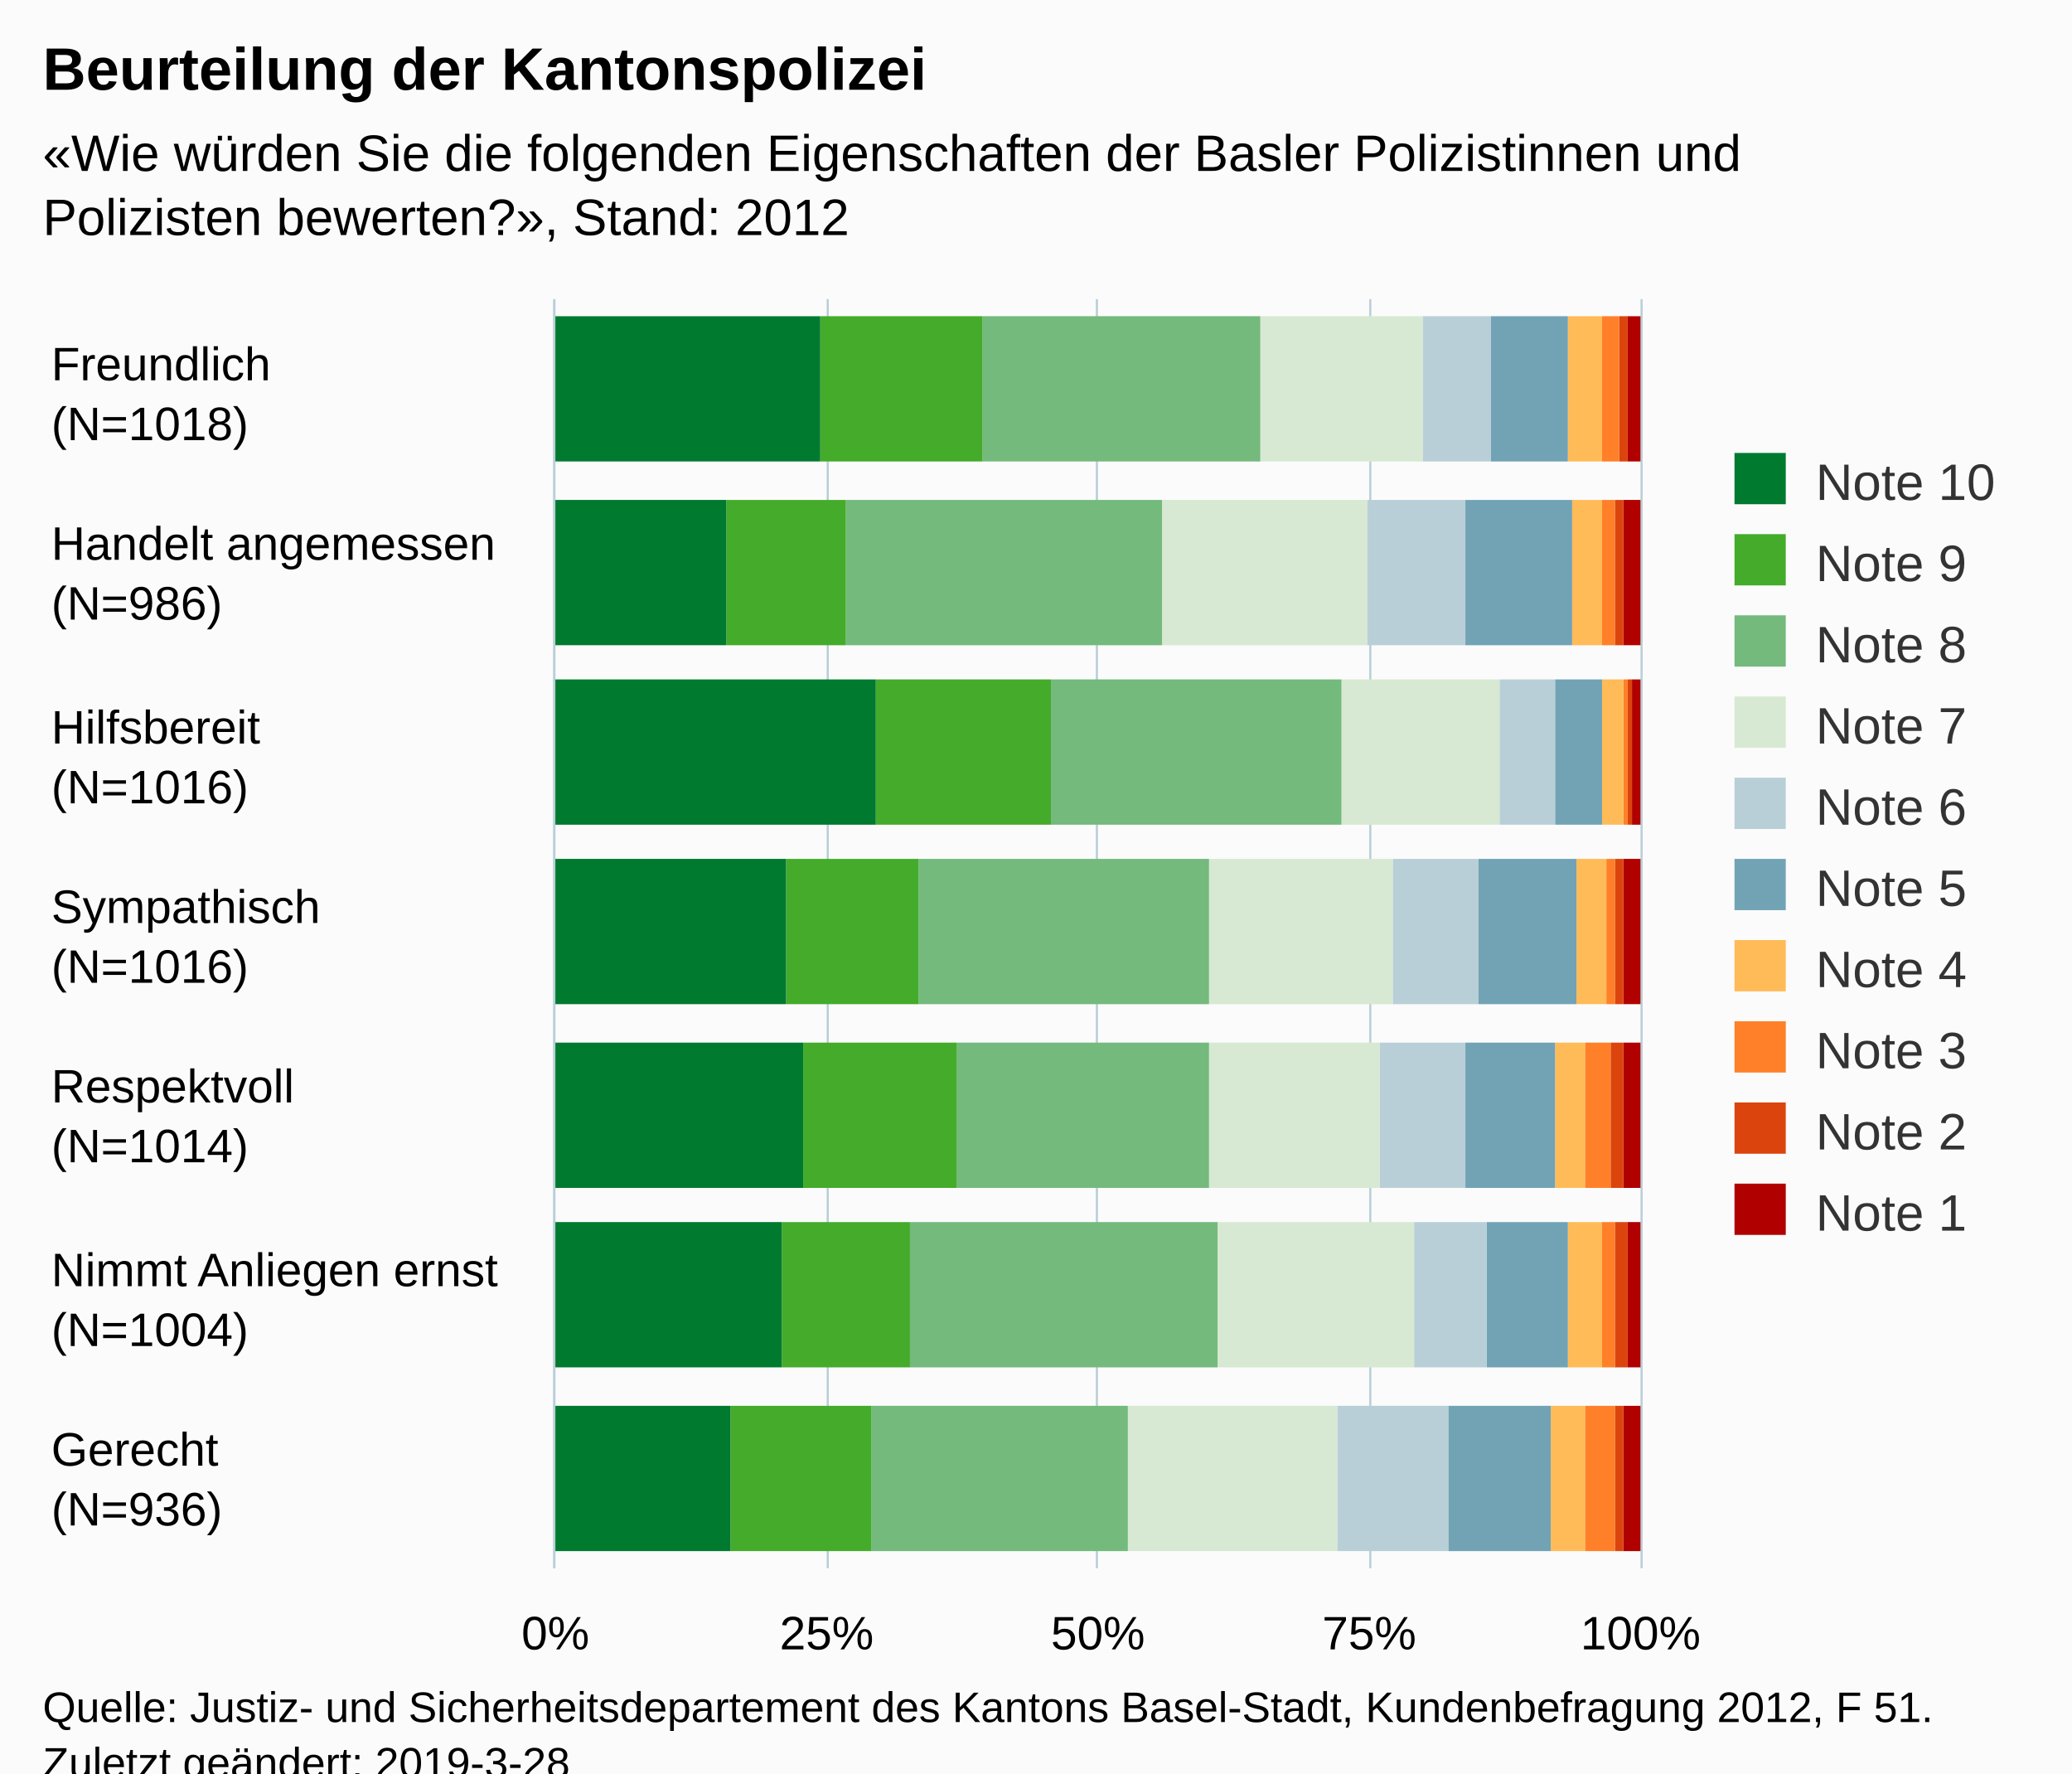
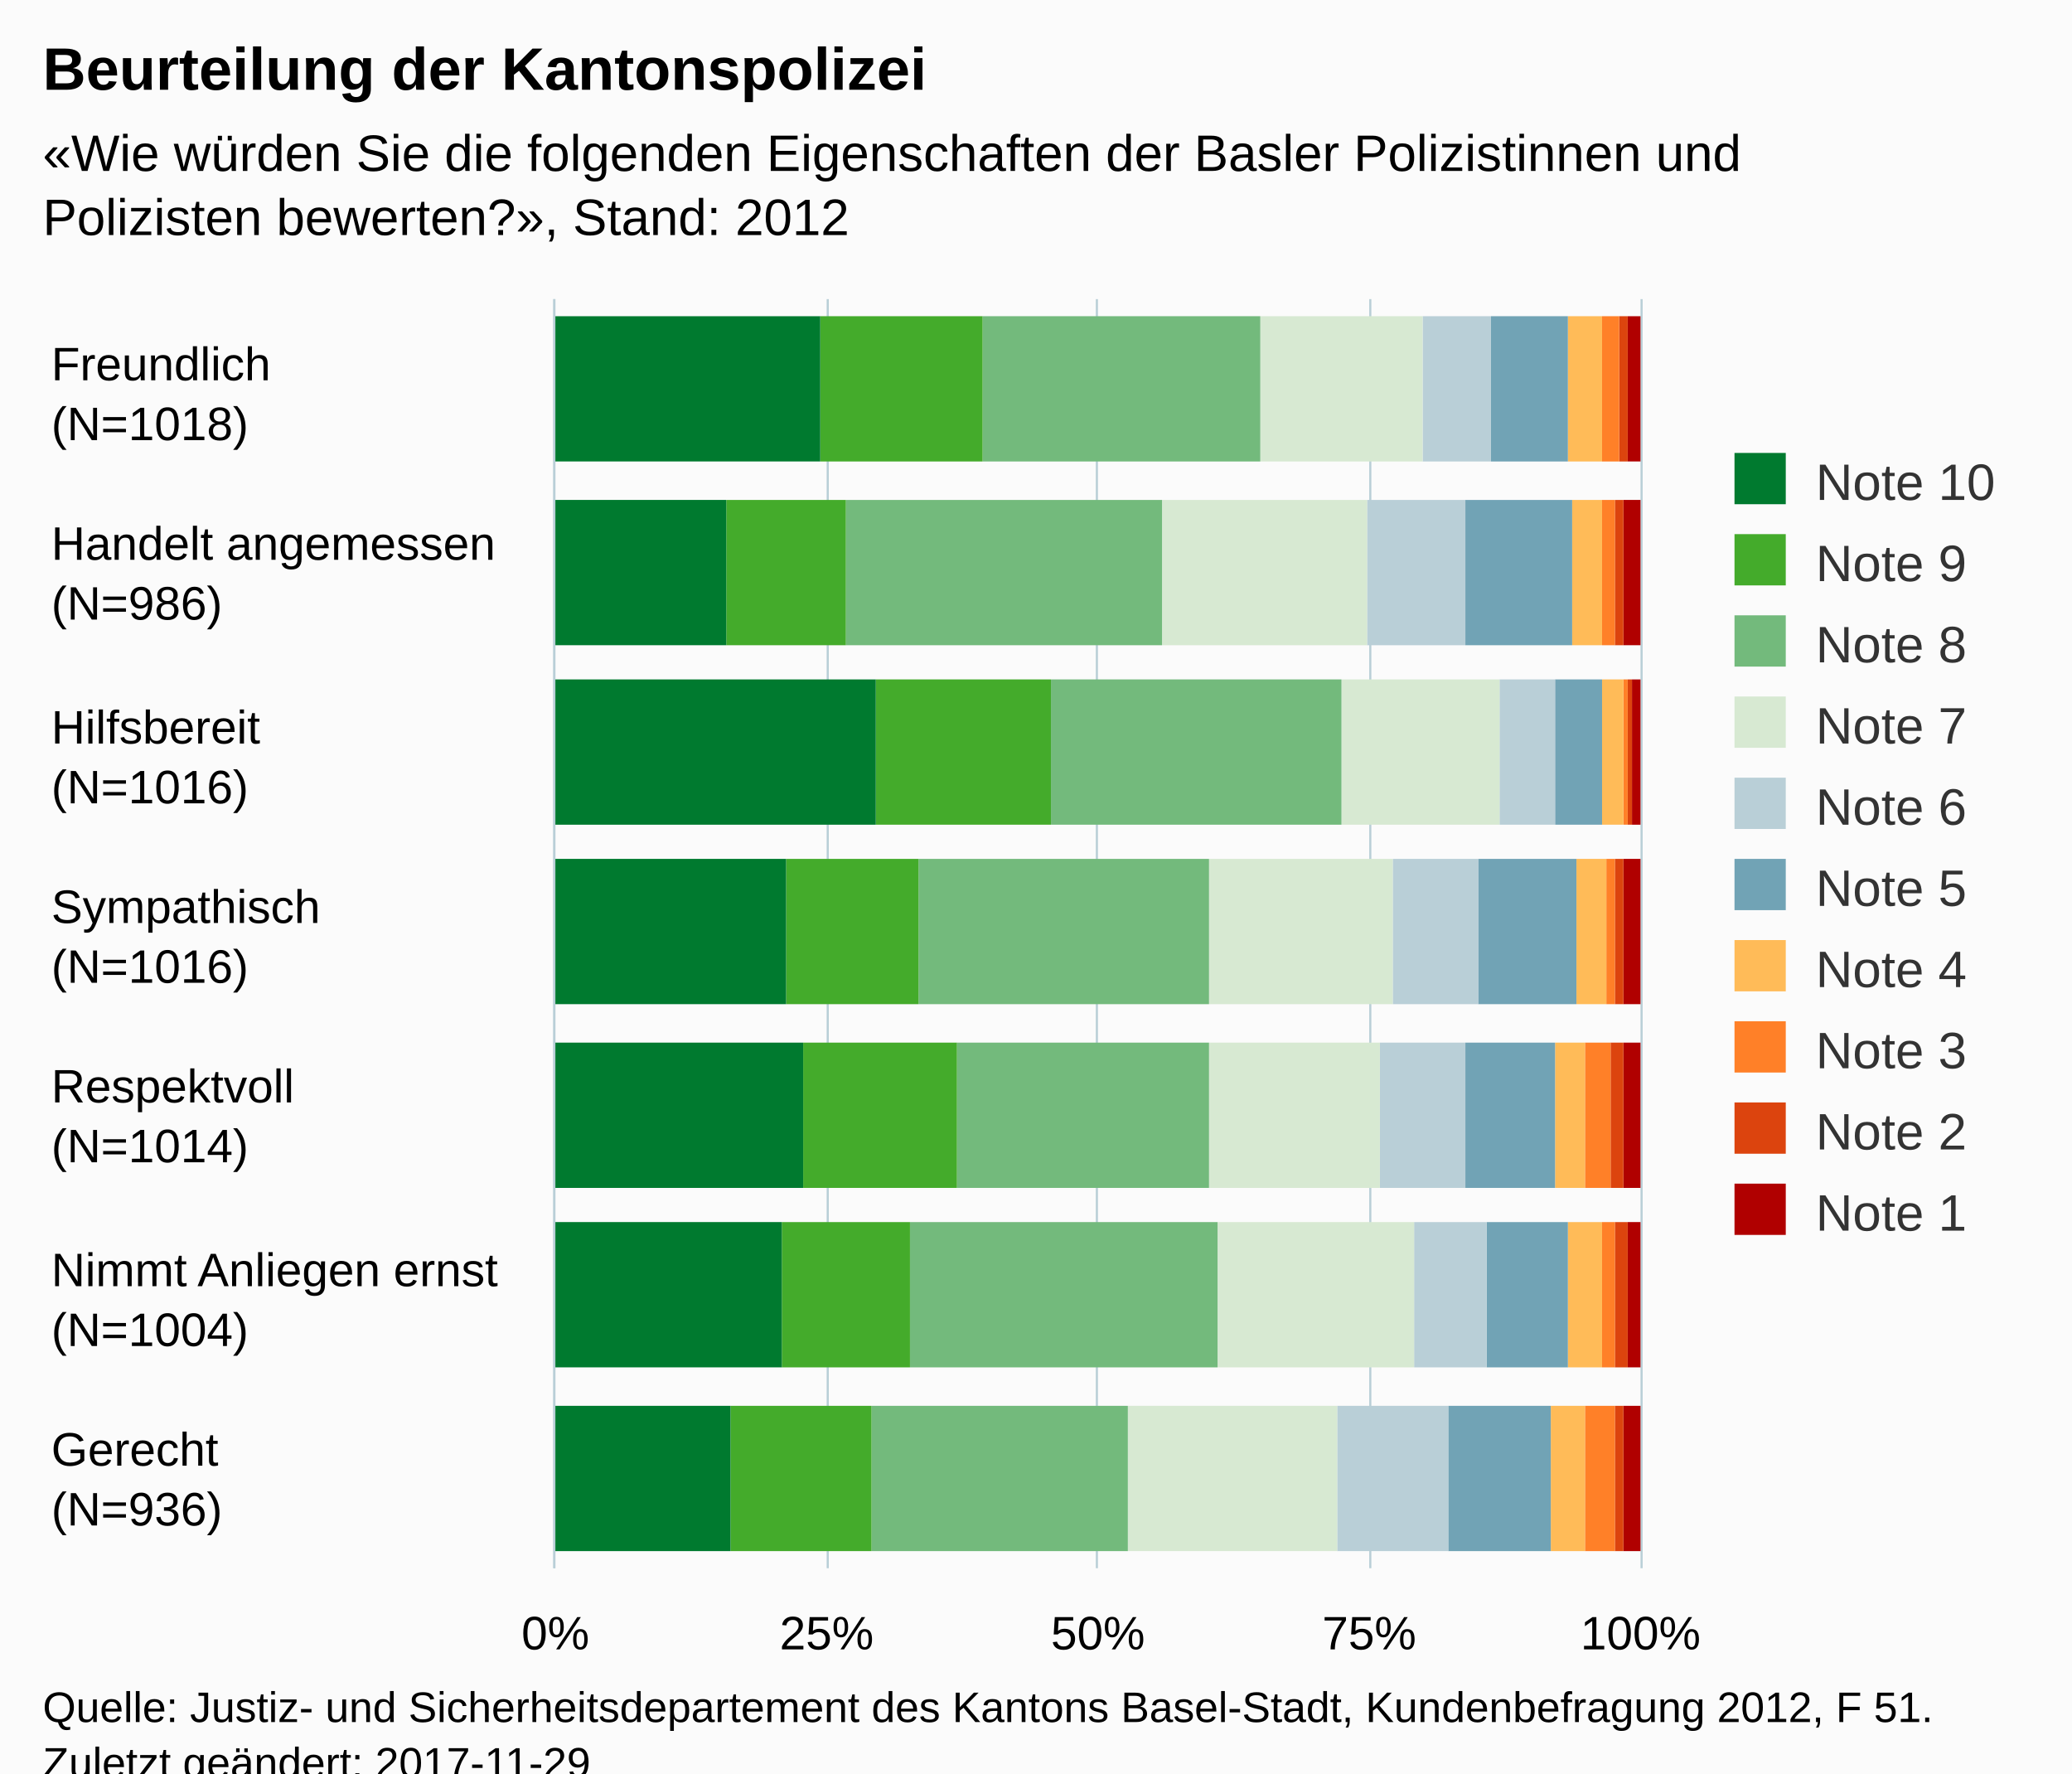
<svg xmlns="http://www.w3.org/2000/svg" version="1.1" class="highcharts-root" style="font-family:Arial;font-size:12px;" viewBox="0 0 485 415">
  <defs>
-     <clipPath id="highcharts-p201zia-6">
+     <clipPath id="highcharts-9nkhlrt-6">
      <rect x="0" y="0" width="297" height="254" fill="none" />
    </clipPath>
-     <clipPath id="highcharts-p201zia-7">
+     <clipPath id="highcharts-9nkhlrt-7">
      <rect x="0" y="0" width="297" height="254" fill="none" />
    </clipPath>
  </defs>
  <rect fill="#fbfbfb" class="highcharts-background" x="0" y="0" width="485" height="428" rx="0" ry="0" />
  <rect fill="none" class="highcharts-plot-background" x="130" y="70" width="254" height="297" />
  <g class="highcharts-pane-group" data-z-index="0" />
  <g class="highcharts-grid highcharts-xaxis-grid " data-z-index="1">
    <path fill="none" data-z-index="1" class="highcharts-grid-line" d="M 130 112.5 L 384 112.5" opacity="1" />
    <path fill="none" data-z-index="1" class="highcharts-grid-line" d="M 130 155.5 L 384 155.5" opacity="1" />
    <path fill="none" data-z-index="1" class="highcharts-grid-line" d="M 130 197.5 L 384 197.5" opacity="1" />
    <path fill="none" data-z-index="1" class="highcharts-grid-line" d="M 130 240.5 L 384 240.5" opacity="1" />
    <path fill="none" data-z-index="1" class="highcharts-grid-line" d="M 130 282.5 L 384 282.5" opacity="1" />
    <path fill="none" data-z-index="1" class="highcharts-grid-line" d="M 130 325.5 L 384 325.5" opacity="1" />
    <path fill="none" data-z-index="1" class="highcharts-grid-line" d="M 130 367.5 L 384 367.5" opacity="1" />
    <path fill="none" data-z-index="1" class="highcharts-grid-line" d="M 130 70.5 L 384 70.5" opacity="1" />
  </g>
  <g class="highcharts-grid highcharts-yaxis-grid " data-z-index="1">
    <path fill="none" stroke="#B9CFD7" stroke-width="0.5" data-z-index="1" class="highcharts-grid-line" d="M 129.75 70 L 129.75 367" opacity="1" />
    <path fill="none" stroke="#B9CFD7" stroke-width="0.5" data-z-index="1" class="highcharts-grid-line" d="M 193.75 70 L 193.75 367" opacity="1" />
    <path fill="none" stroke="#B9CFD7" stroke-width="0.5" data-z-index="1" class="highcharts-grid-line" d="M 256.75 70 L 256.75 367" opacity="1" />
    <path fill="none" stroke="#B9CFD7" stroke-width="0.5" data-z-index="1" class="highcharts-grid-line" d="M 320.75 70 L 320.75 367" opacity="1" />
    <path fill="none" stroke="#B9CFD7" stroke-width="0.5" data-z-index="1" class="highcharts-grid-line" d="M 384.25 70 L 384.25 367" opacity="1" />
  </g>
  <rect fill="none" class="highcharts-plot-border" data-z-index="1" x="130" y="70" width="254" height="297" />
  <g class="highcharts-axis highcharts-xaxis " data-z-index="2">
    <path fill="none" class="highcharts-axis-line" stroke="#B9CFD7" stroke-width="0.5" data-z-index="7" d="M 129.75 70 L 129.75 367" />
  </g>
  <g class="highcharts-axis highcharts-yaxis " data-z-index="2">
    <path fill="none" class="highcharts-axis-line" data-z-index="7" d="M 130 367 L 384 367" />
  </g>
  <g class="highcharts-series-group" data-z-index="3">
-     <g data-z-index="0.1" class="highcharts-series highcharts-series-0 highcharts-column-series " transform="translate(384,367) rotate(90) scale(-1,1) scale(1 1)" clip-path="url(#highcharts-p201zia-7)">
+     <g data-z-index="0.1" class="highcharts-series highcharts-series-0 highcharts-column-series " transform="translate(384,367) rotate(90) scale(-1,1) scale(1 1)" clip-path="url(#highcharts-9nkhlrt-7)">
      <rect x="259" y="0" width="34" height="3" fill="#b00000" class="highcharts-point" />
      <rect x="216" y="0" width="34" height="4" fill="#b00000" class="highcharts-point" />
      <rect x="174" y="0" width="34" height="2" fill="#b00000" class="highcharts-point" />
      <rect x="132" y="0" width="34" height="4" fill="#b00000" class="highcharts-point" />
      <rect x="89" y="0" width="34" height="4" fill="#b00000" class="highcharts-point" />
      <rect x="47" y="0" width="34" height="3" fill="#b00000" class="highcharts-point" />
      <rect x="4" y="0" width="34" height="4" fill="#b00000" class="highcharts-point" />
    </g>
    <g data-z-index="0.1" class="highcharts-markers highcharts-series-0 highcharts-column-series " transform="translate(384,367) rotate(90) scale(-1,1) scale(1 1)" clip-path="none" />
-     <g data-z-index="0.1" class="highcharts-series highcharts-series-1 highcharts-column-series " transform="translate(384,367) rotate(90) scale(-1,1) scale(1 1)" clip-path="url(#highcharts-p201zia-7)">
+     <g data-z-index="0.1" class="highcharts-series highcharts-series-1 highcharts-column-series " transform="translate(384,367) rotate(90) scale(-1,1) scale(1 1)" clip-path="url(#highcharts-9nkhlrt-7)">
      <rect x="259" y="3" width="34" height="2" fill="#dc440e" class="highcharts-point" />
      <rect x="216" y="4" width="34" height="2" fill="#dc440e" class="highcharts-point" />
      <rect x="174" y="2" width="34" height="1" fill="#dc440e" class="highcharts-point" />
      <rect x="132" y="4" width="34" height="2" fill="#dc440e" class="highcharts-point" />
      <rect x="89" y="4" width="34" height="3" fill="#dc440e" class="highcharts-point" />
      <rect x="47" y="3" width="34" height="3" fill="#dc440e" class="highcharts-point" />
      <rect x="4" y="4" width="34" height="2" fill="#dc440e" class="highcharts-point" />
    </g>
    <g data-z-index="0.1" class="highcharts-markers highcharts-series-1 highcharts-column-series " transform="translate(384,367) rotate(90) scale(-1,1) scale(1 1)" clip-path="none" />
-     <g data-z-index="0.1" class="highcharts-series highcharts-series-2 highcharts-column-series " transform="translate(384,367) rotate(90) scale(-1,1) scale(1 1)" clip-path="url(#highcharts-p201zia-7)">
+     <g data-z-index="0.1" class="highcharts-series highcharts-series-2 highcharts-column-series " transform="translate(384,367) rotate(90) scale(-1,1) scale(1 1)" clip-path="url(#highcharts-9nkhlrt-7)">
      <rect x="259" y="5" width="34" height="4" fill="#ff8028" class="highcharts-point" />
      <rect x="216" y="6" width="34" height="3" fill="#ff8028" class="highcharts-point" />
      <rect x="174" y="3" width="34" height="1" fill="#ff8028" class="highcharts-point" />
      <rect x="132" y="6" width="34" height="2" fill="#ff8028" class="highcharts-point" />
      <rect x="89" y="7" width="34" height="6" fill="#ff8028" class="highcharts-point" />
      <rect x="47" y="6" width="34" height="3" fill="#ff8028" class="highcharts-point" />
      <rect x="4" y="6" width="34" height="7" fill="#ff8028" class="highcharts-point" />
    </g>
    <g data-z-index="0.1" class="highcharts-markers highcharts-series-2 highcharts-column-series " transform="translate(384,367) rotate(90) scale(-1,1) scale(1 1)" clip-path="none" />
-     <g data-z-index="0.1" class="highcharts-series highcharts-series-3 highcharts-column-series " transform="translate(384,367) rotate(90) scale(-1,1) scale(1 1)" clip-path="url(#highcharts-p201zia-7)">
+     <g data-z-index="0.1" class="highcharts-series highcharts-series-3 highcharts-column-series " transform="translate(384,367) rotate(90) scale(-1,1) scale(1 1)" clip-path="url(#highcharts-9nkhlrt-7)">
      <rect x="259" y="9" width="34" height="8" fill="#ffbb58" class="highcharts-point" />
      <rect x="216" y="9" width="34" height="7" fill="#ffbb58" class="highcharts-point" />
      <rect x="174" y="4" width="34" height="5" fill="#ffbb58" class="highcharts-point" />
      <rect x="132" y="8" width="34" height="7" fill="#ffbb58" class="highcharts-point" />
      <rect x="89" y="13" width="34" height="7" fill="#ffbb58" class="highcharts-point" />
      <rect x="47" y="9" width="34" height="8" fill="#ffbb58" class="highcharts-point" />
      <rect x="4" y="13" width="34" height="8" fill="#ffbb58" class="highcharts-point" />
    </g>
    <g data-z-index="0.1" class="highcharts-markers highcharts-series-3 highcharts-column-series " transform="translate(384,367) rotate(90) scale(-1,1) scale(1 1)" clip-path="none" />
-     <g data-z-index="0.1" class="highcharts-series highcharts-series-4 highcharts-column-series " transform="translate(384,367) rotate(90) scale(-1,1) scale(1 1)" clip-path="url(#highcharts-p201zia-7)">
+     <g data-z-index="0.1" class="highcharts-series highcharts-series-4 highcharts-column-series " transform="translate(384,367) rotate(90) scale(-1,1) scale(1 1)" clip-path="url(#highcharts-9nkhlrt-7)">
      <rect x="259" y="17" width="34" height="18" fill="#71a3b5" class="highcharts-point" />
      <rect x="216" y="16" width="34" height="25" fill="#71a3b5" class="highcharts-point" />
      <rect x="174" y="9" width="34" height="11" fill="#71a3b5" class="highcharts-point" />
      <rect x="132" y="15" width="34" height="23" fill="#71a3b5" class="highcharts-point" />
      <rect x="89" y="20" width="34" height="21" fill="#71a3b5" class="highcharts-point" />
      <rect x="47" y="17" width="34" height="19" fill="#71a3b5" class="highcharts-point" />
      <rect x="4" y="21" width="34" height="24" fill="#71a3b5" class="highcharts-point" />
    </g>
    <g data-z-index="0.1" class="highcharts-markers highcharts-series-4 highcharts-column-series " transform="translate(384,367) rotate(90) scale(-1,1) scale(1 1)" clip-path="none" />
-     <g data-z-index="0.1" class="highcharts-series highcharts-series-5 highcharts-column-series " transform="translate(384,367) rotate(90) scale(-1,1) scale(1 1)" clip-path="url(#highcharts-p201zia-7)">
+     <g data-z-index="0.1" class="highcharts-series highcharts-series-5 highcharts-column-series " transform="translate(384,367) rotate(90) scale(-1,1) scale(1 1)" clip-path="url(#highcharts-9nkhlrt-7)">
      <rect x="259" y="35" width="34" height="16" fill="#b9cfd7" class="highcharts-point" />
      <rect x="216" y="41" width="34" height="23" fill="#b9cfd7" class="highcharts-point" />
      <rect x="174" y="20" width="34" height="13" fill="#b9cfd7" class="highcharts-point" />
      <rect x="132" y="38" width="34" height="20" fill="#b9cfd7" class="highcharts-point" />
      <rect x="89" y="41" width="34" height="20" fill="#b9cfd7" class="highcharts-point" />
      <rect x="47" y="36" width="34" height="17" fill="#b9cfd7" class="highcharts-point" />
      <rect x="4" y="45" width="34" height="26" fill="#b9cfd7" class="highcharts-point" />
    </g>
    <g data-z-index="0.1" class="highcharts-markers highcharts-series-5 highcharts-column-series " transform="translate(384,367) rotate(90) scale(-1,1) scale(1 1)" clip-path="none" />
-     <g data-z-index="0.1" class="highcharts-series highcharts-series-6 highcharts-column-series " transform="translate(384,367) rotate(90) scale(-1,1) scale(1 1)" clip-path="url(#highcharts-p201zia-7)">
+     <g data-z-index="0.1" class="highcharts-series highcharts-series-6 highcharts-column-series " transform="translate(384,367) rotate(90) scale(-1,1) scale(1 1)" clip-path="url(#highcharts-9nkhlrt-7)">
      <rect x="259" y="51" width="34" height="38" fill="#d7e9d2" class="highcharts-point" />
      <rect x="216" y="64" width="34" height="48" fill="#d7e9d2" class="highcharts-point" />
      <rect x="174" y="33" width="34" height="37" fill="#d7e9d2" class="highcharts-point" />
      <rect x="132" y="58" width="34" height="43" fill="#d7e9d2" class="highcharts-point" />
      <rect x="89" y="61" width="34" height="40" fill="#d7e9d2" class="highcharts-point" />
      <rect x="47" y="53" width="34" height="46" fill="#d7e9d2" class="highcharts-point" />
      <rect x="4" y="71" width="34" height="49" fill="#d7e9d2" class="highcharts-point" />
    </g>
    <g data-z-index="0.1" class="highcharts-markers highcharts-series-6 highcharts-column-series " transform="translate(384,367) rotate(90) scale(-1,1) scale(1 1)" clip-path="none" />
-     <g data-z-index="0.1" class="highcharts-series highcharts-series-7 highcharts-column-series " transform="translate(384,367) rotate(90) scale(-1,1) scale(1 1)" clip-path="url(#highcharts-p201zia-7)">
+     <g data-z-index="0.1" class="highcharts-series highcharts-series-7 highcharts-column-series " transform="translate(384,367) rotate(90) scale(-1,1) scale(1 1)" clip-path="url(#highcharts-9nkhlrt-7)">
      <rect x="259" y="89" width="34" height="65" fill="#73ba7c" class="highcharts-point" />
      <rect x="216" y="112" width="34" height="74" fill="#73ba7c" class="highcharts-point" />
      <rect x="174" y="70" width="34" height="68" fill="#73ba7c" class="highcharts-point" />
      <rect x="132" y="101" width="34" height="68" fill="#73ba7c" class="highcharts-point" />
      <rect x="89" y="101" width="34" height="59" fill="#73ba7c" class="highcharts-point" />
      <rect x="47" y="99" width="34" height="72" fill="#73ba7c" class="highcharts-point" />
      <rect x="4" y="120" width="34" height="60" fill="#73ba7c" class="highcharts-point" />
    </g>
    <g data-z-index="0.1" class="highcharts-markers highcharts-series-7 highcharts-column-series " transform="translate(384,367) rotate(90) scale(-1,1) scale(1 1)" clip-path="none" />
-     <g data-z-index="0.1" class="highcharts-series highcharts-series-8 highcharts-column-series " transform="translate(384,367) rotate(90) scale(-1,1) scale(1 1)" clip-path="url(#highcharts-p201zia-7)">
+     <g data-z-index="0.1" class="highcharts-series highcharts-series-8 highcharts-column-series " transform="translate(384,367) rotate(90) scale(-1,1) scale(1 1)" clip-path="url(#highcharts-9nkhlrt-7)">
      <rect x="259" y="154" width="34" height="38" fill="#44ab2b" class="highcharts-point" />
      <rect x="216" y="186" width="34" height="28" fill="#44ab2b" class="highcharts-point" />
      <rect x="174" y="138" width="34" height="41" fill="#44ab2b" class="highcharts-point" />
      <rect x="132" y="169" width="34" height="31" fill="#44ab2b" class="highcharts-point" />
      <rect x="89" y="160" width="34" height="36" fill="#44ab2b" class="highcharts-point" />
      <rect x="47" y="171" width="34" height="30" fill="#44ab2b" class="highcharts-point" />
      <rect x="4" y="180" width="34" height="33" fill="#44ab2b" class="highcharts-point" />
    </g>
    <g data-z-index="0.1" class="highcharts-markers highcharts-series-8 highcharts-column-series " transform="translate(384,367) rotate(90) scale(-1,1) scale(1 1)" clip-path="none" />
-     <g data-z-index="0.1" class="highcharts-series highcharts-series-9 highcharts-column-series " transform="translate(384,367) rotate(90) scale(-1,1) scale(1 1)" clip-path="url(#highcharts-p201zia-7)">
+     <g data-z-index="0.1" class="highcharts-series highcharts-series-9 highcharts-column-series " transform="translate(384,367) rotate(90) scale(-1,1) scale(1 1)" clip-path="url(#highcharts-9nkhlrt-7)">
      <rect x="259" y="192" width="34" height="63" fill="#007a2f" class="highcharts-point" />
      <rect x="216" y="214" width="34" height="41" fill="#007a2f" class="highcharts-point" />
      <rect x="174" y="179" width="34" height="76" fill="#007a2f" class="highcharts-point" />
      <rect x="132" y="200" width="34" height="55" fill="#007a2f" class="highcharts-point" />
      <rect x="89" y="196" width="34" height="59" fill="#007a2f" class="highcharts-point" />
      <rect x="47" y="201" width="34" height="54" fill="#007a2f" class="highcharts-point" />
      <rect x="4" y="213" width="34" height="42" fill="#007a2f" class="highcharts-point" />
    </g>
    <g data-z-index="0.1" class="highcharts-markers highcharts-series-9 highcharts-column-series " transform="translate(384,367) rotate(90) scale(-1,1) scale(1 1)" clip-path="none" />
  </g>
  <text x="10" text-anchor="start" class="highcharts-title" data-z-index="4" style="color:#000000;font-size:14px;font-weight:bold;fill:#000000;" y="21">
    <tspan>Beurteilung der Kantonspolizei</tspan>
  </text>
  <text x="10" text-anchor="start" class="highcharts-subtitle" data-z-index="4" style="color:#000000;font-size:12px;fill:#000000;" y="40">
    <tspan>«Wie würden Sie die folgenden Eigenschaften der Basler Polizistinnen und</tspan>
    <tspan dy="15" x="10">Polizisten bewerten?», Stand: 2012</tspan>
  </text>
  <g class="highcharts-legend" data-z-index="7" transform="translate(396,99)">
    <rect fill="none" class="highcharts-legend-box" rx="0" ry="0" x="0" y="0" width="79" height="201" visibility="visible" />
    <g data-z-index="1">
      <g>
        <g class="highcharts-legend-item highcharts-column-series highcharts-color-undefined highcharts-series-9" data-z-index="1" transform="translate(8,3)">
          <text x="21" style="color:#333333;font-size:12px;font-weight:normal;cursor:pointer;fill:#333333;" text-anchor="start" data-z-index="2" y="15">
            <tspan>Note 10</tspan>
          </text>
          <rect x="2" y="4" width="12" height="12" fill="#007a2f" class="highcharts-point" data-z-index="3" />
        </g>
        <g class="highcharts-legend-item highcharts-column-series highcharts-color-undefined highcharts-series-8" data-z-index="1" transform="translate(8,22)">
          <text x="21" y="15" style="color:#333333;font-size:12px;font-weight:normal;cursor:pointer;fill:#333333;" text-anchor="start" data-z-index="2">
            <tspan>Note 9</tspan>
          </text>
          <rect x="2" y="4" width="12" height="12" fill="#44ab2b" class="highcharts-point" data-z-index="3" />
        </g>
        <g class="highcharts-legend-item highcharts-column-series highcharts-color-undefined highcharts-series-7" data-z-index="1" transform="translate(8,41)">
          <text x="21" y="15" style="color:#333333;font-size:12px;font-weight:normal;cursor:pointer;fill:#333333;" text-anchor="start" data-z-index="2">
            <tspan>Note 8</tspan>
          </text>
          <rect x="2" y="4" width="12" height="12" fill="#73ba7c" class="highcharts-point" data-z-index="3" />
        </g>
        <g class="highcharts-legend-item highcharts-column-series highcharts-color-undefined highcharts-series-6" data-z-index="1" transform="translate(8,60)">
          <text x="21" y="15" style="color:#333333;font-size:12px;font-weight:normal;cursor:pointer;fill:#333333;" text-anchor="start" data-z-index="2">
            <tspan>Note 7</tspan>
          </text>
          <rect x="2" y="4" width="12" height="12" fill="#d7e9d2" class="highcharts-point" data-z-index="3" />
        </g>
        <g class="highcharts-legend-item highcharts-column-series highcharts-color-undefined highcharts-series-5" data-z-index="1" transform="translate(8,79)">
          <text x="21" y="15" style="color:#333333;font-size:12px;font-weight:normal;cursor:pointer;fill:#333333;" text-anchor="start" data-z-index="2">
            <tspan>Note 6</tspan>
          </text>
          <rect x="2" y="4" width="12" height="12" fill="#b9cfd7" class="highcharts-point" data-z-index="3" />
        </g>
        <g class="highcharts-legend-item highcharts-column-series highcharts-color-undefined highcharts-series-4" data-z-index="1" transform="translate(8,98)">
          <text x="21" y="15" style="color:#333333;font-size:12px;font-weight:normal;cursor:pointer;fill:#333333;" text-anchor="start" data-z-index="2">
            <tspan>Note 5</tspan>
          </text>
          <rect x="2" y="4" width="12" height="12" fill="#71a3b5" class="highcharts-point" data-z-index="3" />
        </g>
        <g class="highcharts-legend-item highcharts-column-series highcharts-color-undefined highcharts-series-3" data-z-index="1" transform="translate(8,117)">
          <text x="21" y="15" style="color:#333333;font-size:12px;font-weight:normal;cursor:pointer;fill:#333333;" text-anchor="start" data-z-index="2">
            <tspan>Note 4</tspan>
          </text>
          <rect x="2" y="4" width="12" height="12" fill="#ffbb58" class="highcharts-point" data-z-index="3" />
        </g>
        <g class="highcharts-legend-item highcharts-column-series highcharts-color-undefined highcharts-series-2" data-z-index="1" transform="translate(8,136)">
          <text x="21" y="15" style="color:#333333;font-size:12px;font-weight:normal;cursor:pointer;fill:#333333;" text-anchor="start" data-z-index="2">
            <tspan>Note 3</tspan>
          </text>
          <rect x="2" y="4" width="12" height="12" fill="#ff8028" class="highcharts-point" data-z-index="3" />
        </g>
        <g class="highcharts-legend-item highcharts-column-series highcharts-color-undefined highcharts-series-1" data-z-index="1" transform="translate(8,155)">
          <text x="21" y="15" style="color:#333333;font-size:12px;font-weight:normal;cursor:pointer;fill:#333333;" text-anchor="start" data-z-index="2">
            <tspan>Note 2</tspan>
          </text>
          <rect x="2" y="4" width="12" height="12" fill="#dc440e" class="highcharts-point" data-z-index="3" />
        </g>
        <g class="highcharts-legend-item highcharts-column-series highcharts-color-undefined highcharts-series-0" data-z-index="1" transform="translate(8,174)">
          <text x="21" y="15" style="color:#333333;font-size:12px;font-weight:normal;cursor:pointer;fill:#333333;" text-anchor="start" data-z-index="2">
            <tspan>Note 1</tspan>
          </text>
          <rect x="2" y="4" width="12" height="12" fill="#b00000" class="highcharts-point" data-z-index="3" />
        </g>
      </g>
    </g>
  </g>
  <g class="highcharts-axis-labels highcharts-xaxis-labels " data-z-index="7">
    <text x="12" style="color:#000000;cursor:default;font-size:11px;white-space:nowrap;fill:#000000;" text-anchor="start" transform="translate(0,0)" y="89" opacity="1">
      <tspan>Freundlich</tspan>
      <tspan x="12" dy="14">(N=1018)</tspan>
    </text>
    <text x="12" style="color:#000000;cursor:default;font-size:11px;white-space:nowrap;fill:#000000;" text-anchor="start" transform="translate(0,0)" y="131" opacity="1">
      <tspan>Handelt angemessen</tspan>
      <tspan x="12" dy="14">(N=986)</tspan>
    </text>
    <text x="12" style="color:#000000;cursor:default;font-size:11px;white-space:nowrap;fill:#000000;" text-anchor="start" transform="translate(0,0)" y="174" opacity="1">
      <tspan>Hilfsbereit</tspan>
      <tspan x="12" dy="14">(N=1016)</tspan>
    </text>
    <text x="12" style="color:#000000;cursor:default;font-size:11px;white-space:nowrap;fill:#000000;" text-anchor="start" transform="translate(0,0)" y="216" opacity="1">
      <tspan>Sympathisch</tspan>
      <tspan x="12" dy="14">(N=1016)</tspan>
    </text>
    <text x="12" style="color:#000000;cursor:default;font-size:11px;white-space:nowrap;fill:#000000;" text-anchor="start" transform="translate(0,0)" y="258" opacity="1">
      <tspan>Respektvoll</tspan>
      <tspan x="12" dy="14">(N=1014)</tspan>
    </text>
    <text x="12" style="color:#000000;cursor:default;font-size:11px;white-space:nowrap;fill:#000000;" text-anchor="start" transform="translate(0,0)" y="301" opacity="1">
      <tspan>Nimmt Anliegen ernst</tspan>
      <tspan x="12" dy="14">(N=1004)</tspan>
    </text>
    <text x="12" style="color:#000000;cursor:default;font-size:11px;white-space:nowrap;fill:#000000;" text-anchor="start" transform="translate(0,0)" y="343" opacity="1">
      <tspan>Gerecht</tspan>
      <tspan x="12" dy="14">(N=936)</tspan>
    </text>
  </g>
  <g class="highcharts-axis-labels highcharts-yaxis-labels " data-z-index="7">
    <text x="130" style="color:#000000;cursor:default;font-size:11px;fill:#000000;" text-anchor="middle" transform="translate(0,0)" y="386" opacity="1">0%</text>
    <text x="193.5" style="color:#000000;cursor:default;font-size:11px;fill:#000000;" text-anchor="middle" transform="translate(0,0)" y="386" opacity="1">25%</text>
    <text x="257" style="color:#000000;cursor:default;font-size:11px;fill:#000000;" text-anchor="middle" transform="translate(0,0)" y="386" opacity="1">50%</text>
    <text x="320.5" style="color:#000000;cursor:default;font-size:11px;fill:#000000;" text-anchor="middle" transform="translate(0,0)" y="386" opacity="1">75%</text>
    <text x="384" style="color:#000000;cursor:default;font-size:11px;fill:#000000;" text-anchor="middle" transform="translate(0,0)" y="386" opacity="1">100%</text>
  </g>
  <text x="10" class="highcharts-credits" text-anchor="start" data-z-index="8" style="cursor:default;color:#000000;font-size:10px;fill:#000000;" y="403">
    <tspan>Quelle: Justiz- und Sicherheitsdepartement des Kantons Basel-Stadt, Kundenbefragung 2012, F 51.</tspan>
-     <tspan x="10" dy="13">Zuletzt geändert: 2019-3-28</tspan>
+     <tspan x="10" dy="13">Zuletzt geändert: 2017-11-29</tspan>
  </text>
</svg>
